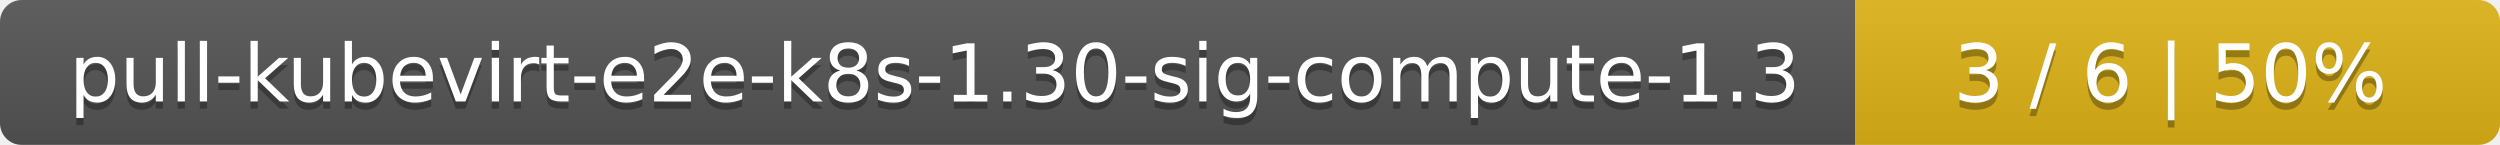
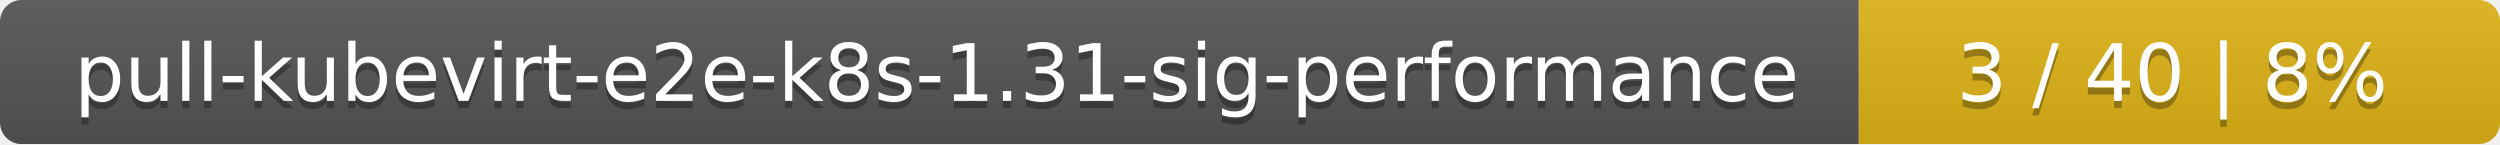
- <svg xmlns="http://www.w3.org/2000/svg" width="345" height="20">
+ <svg xmlns="http://www.w3.org/2000/svg" width="347" height="20">
  <linearGradient id="smooth" x2="0" y2="100%">
    <stop offset="0" stop-color="#bbb" stop-opacity=".1" />
    <stop offset="1" stop-opacity=".1" />
  </linearGradient>
  <mask id="round">
-     <rect width="345" height="20" rx="3" fill="#fff" />
+     <rect width="347" height="20" rx="3" fill="#fff" />
  </mask>
  <g mask="url(#round)">
-     <rect width="256" height="20" fill="#555" />
-     <rect x="256" width="89" height="20" fill="#dfb317" />
-     <rect width="345" height="20" fill="url(#smooth)" />
+     <rect width="258" height="20" fill="#555" />
+     <rect x="258" width="89" height="20" fill="#dfb317" />
+     <rect width="347" height="20" fill="url(#smooth)" />
  </g>
  <g fill="#fff" text-anchor="middle" font-family="DejaVu Sans,Verdana,Geneva,sans-serif" font-size="11">
-     <text x="129" y="15" fill="#010101" fill-opacity=".3">pull-kubevirt-e2e-k8s-1.30-sig-compute-1.3</text>
-     <text x="129" y="14">pull-kubevirt-e2e-k8s-1.30-sig-compute-1.3</text>
-     <text x="299.5" y="15" fill="#010101" fill-opacity=".3">3 / 6    |    50%</text>
-     <text x="299.5" y="14">3 / 6    |    50%</text>
+     <text x="130" y="15" fill="#010101" fill-opacity=".3">pull-kubevirt-e2e-k8s-1.31-sig-performance</text>
+     <text x="130" y="14">pull-kubevirt-e2e-k8s-1.31-sig-performance</text>
+     <text x="301.5" y="15" fill="#010101" fill-opacity=".3">3 / 40    |    8%</text>
+     <text x="301.5" y="14">3 / 40    |    8%</text>
  </g>
</svg>
